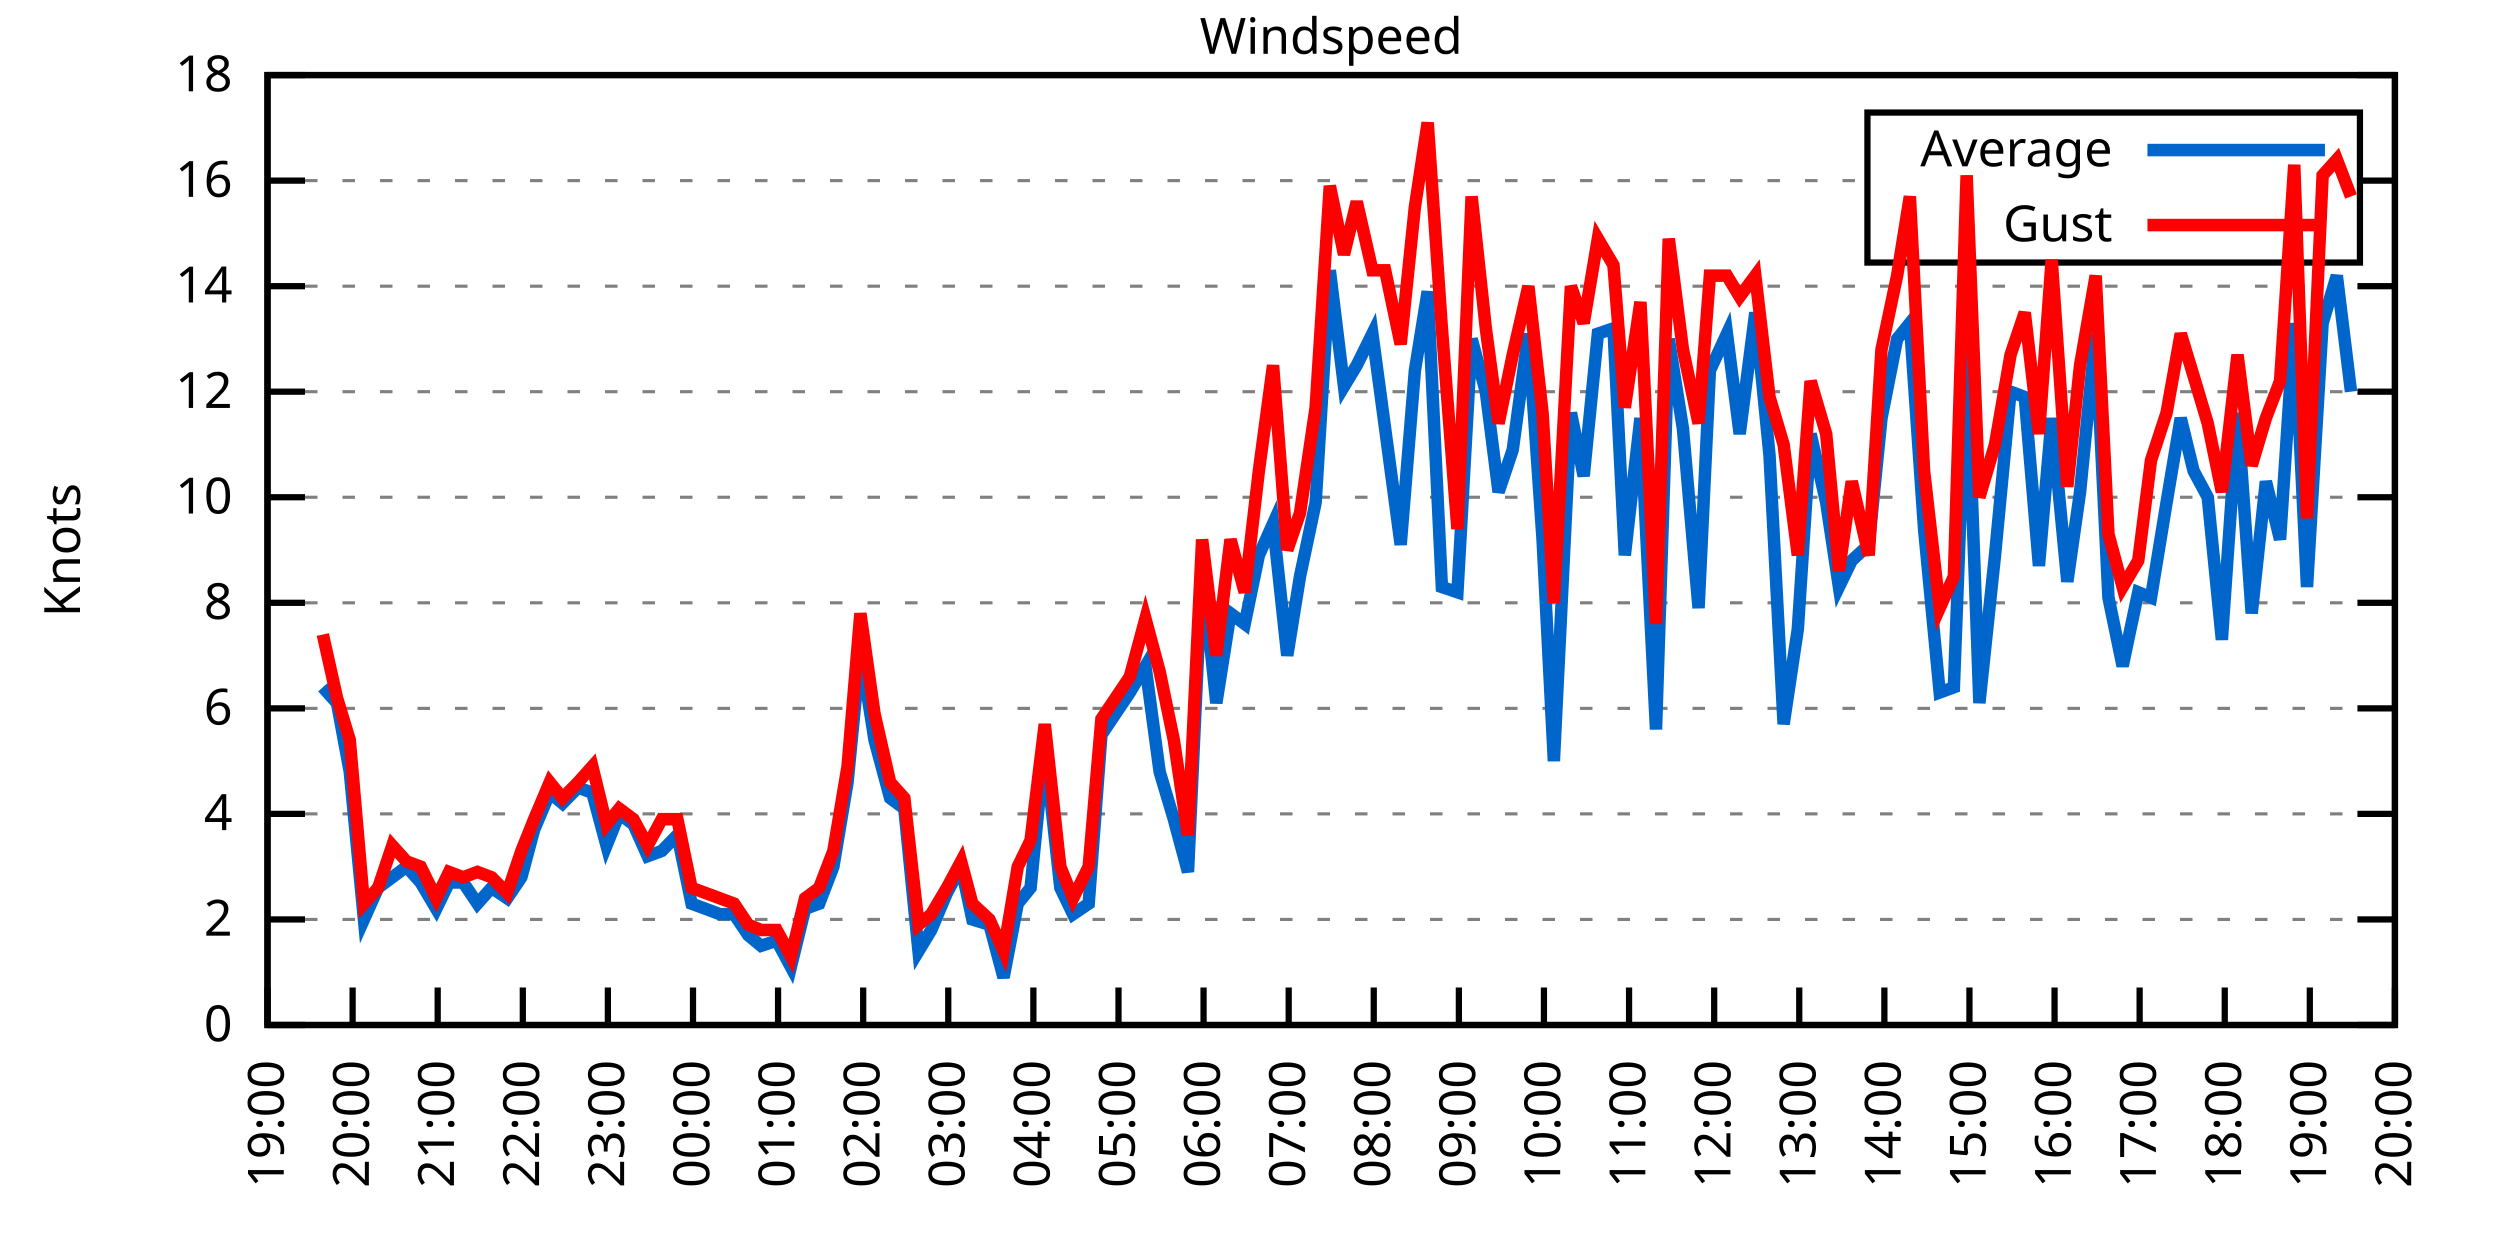
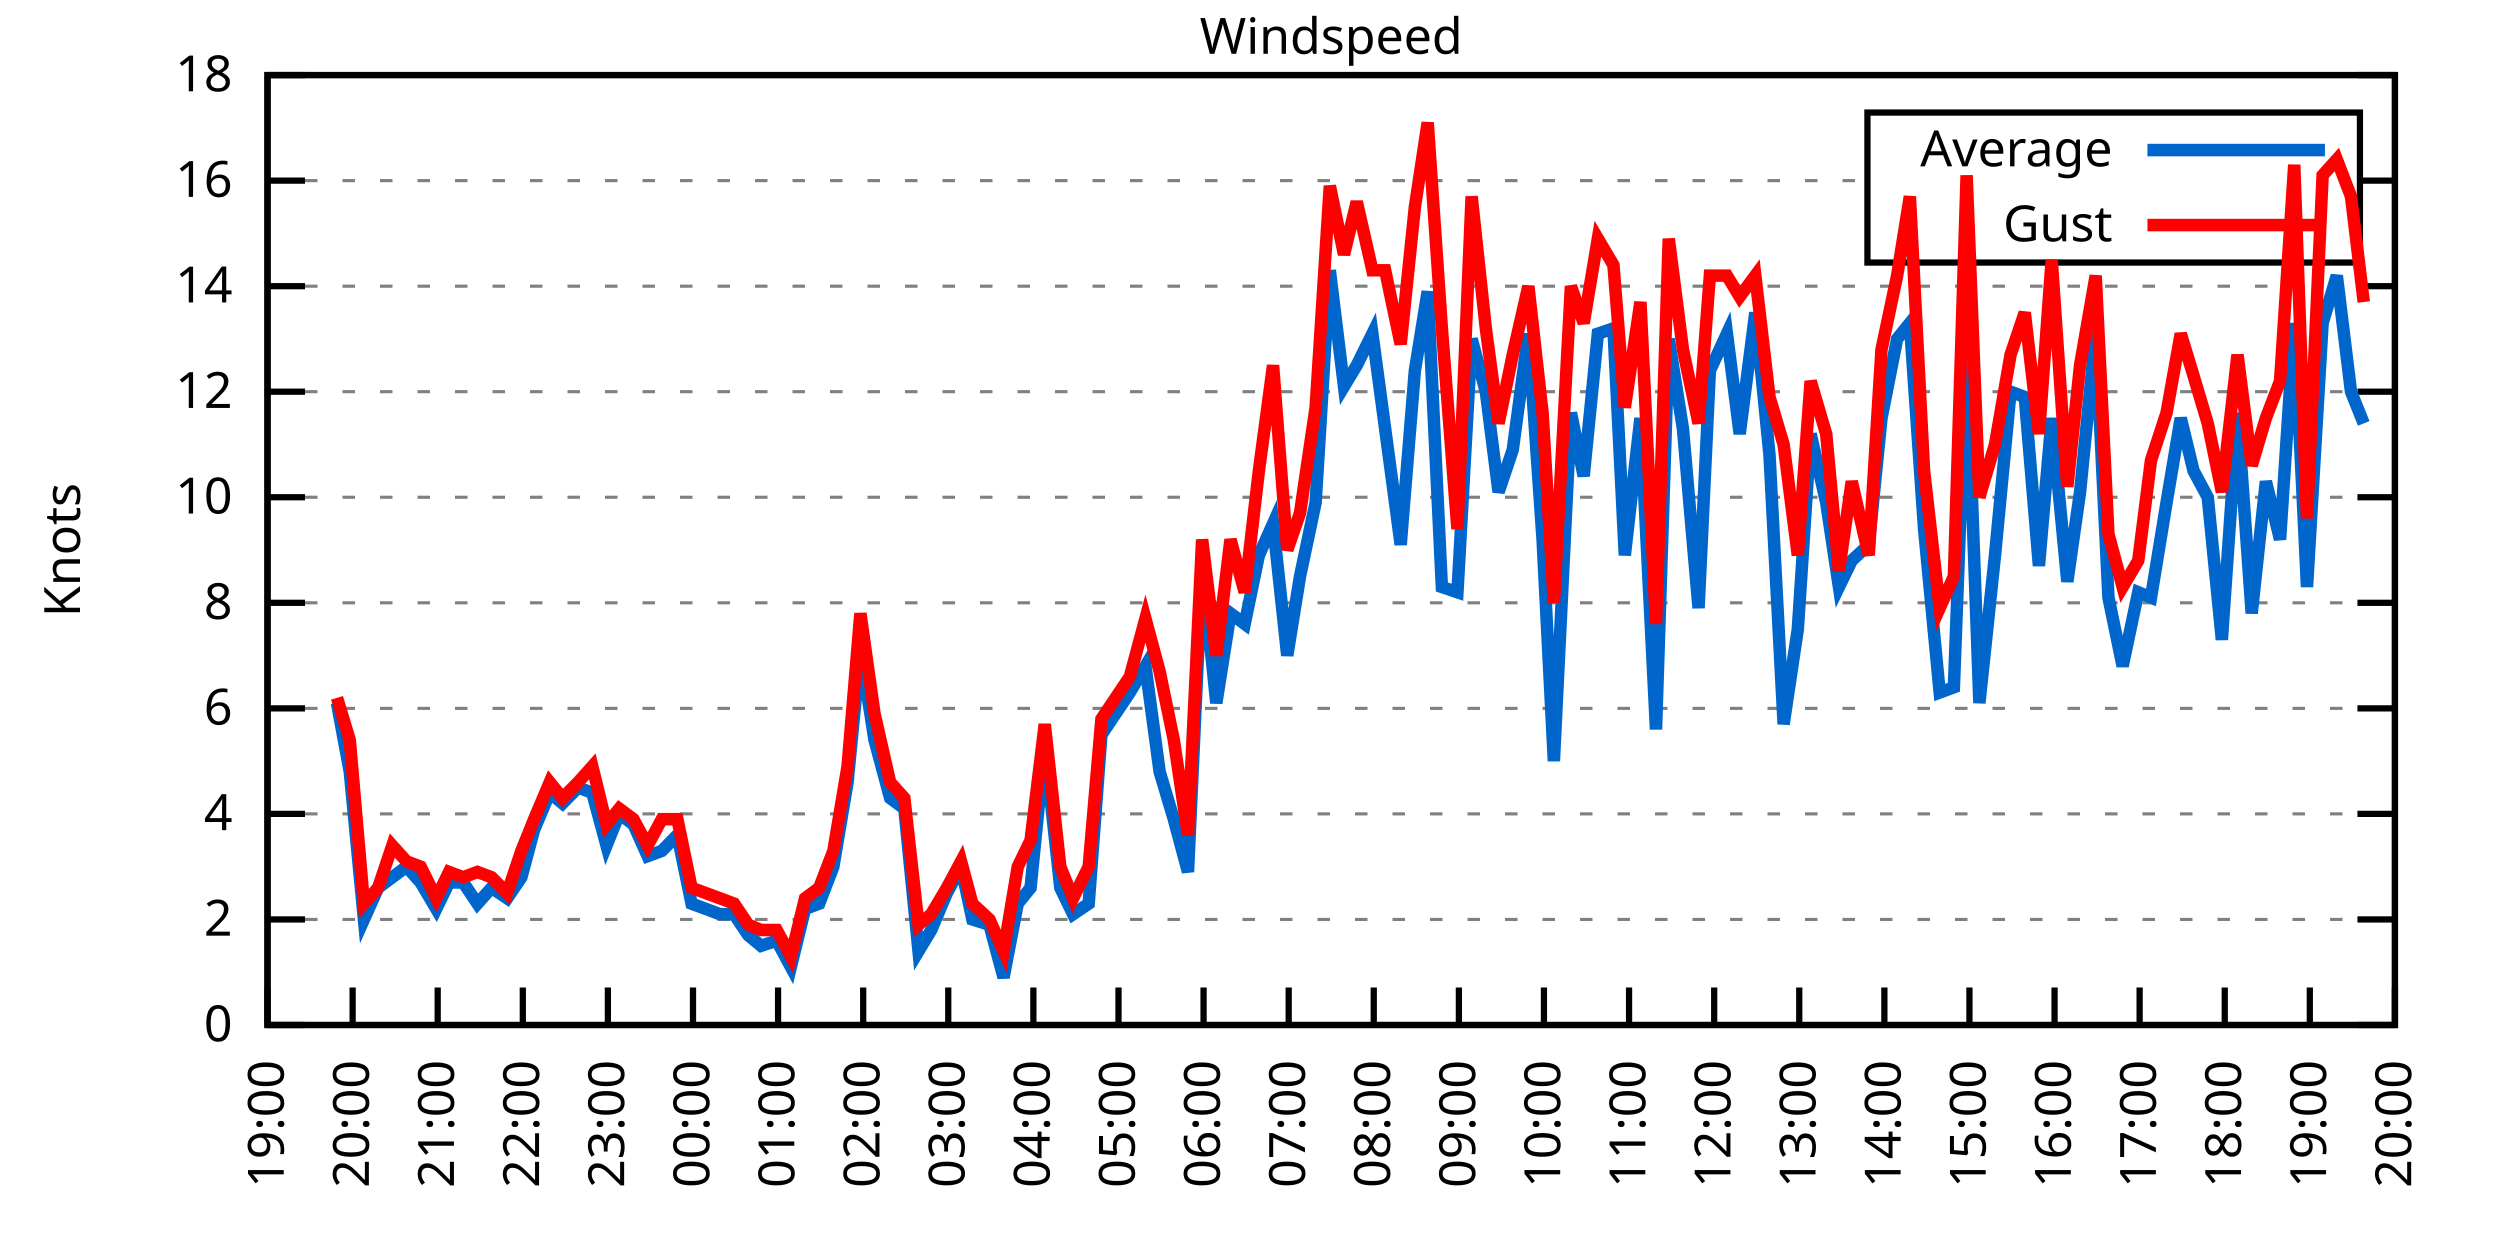
<svg xmlns="http://www.w3.org/2000/svg" xmlns:xlink="http://www.w3.org/1999/xlink" width="400" height="200" viewBox="0 0 400 200">
  <g id="gnuplot_canvas">
    <rect x="0" y="0" width="400" height="200" fill="none" />
    <defs>
      <circle id="gpDot" r="0.5" stroke-width="0.5" stroke="currentColor" />
      <path id="gpPt0" stroke-width="0.333" stroke="currentColor" d="M-1,0 h2 M0,-1 v2" />
      <path id="gpPt1" stroke-width="0.333" stroke="currentColor" d="M-1,-1 L1,1 M1,-1 L-1,1" />
      <path id="gpPt2" stroke-width="0.333" stroke="currentColor" d="M-1,0 L1,0 M0,-1 L0,1 M-1,-1 L1,1 M-1,1 L1,-1" />
      <rect id="gpPt3" stroke-width="0.333" stroke="currentColor" x="-1" y="-1" width="2" height="2" />
      <rect id="gpPt4" stroke-width="0.333" stroke="currentColor" fill="currentColor" x="-1" y="-1" width="2" height="2" />
      <circle id="gpPt5" stroke-width="0.333" stroke="currentColor" cx="0" cy="0" r="1" />
      <use xlink:href="#gpPt5" id="gpPt6" fill="currentColor" stroke="none" />
      <path id="gpPt7" stroke-width="0.333" stroke="currentColor" d="M0,-1.33 L-1.33,0.67 L1.33,0.67 z" />
      <use xlink:href="#gpPt7" id="gpPt8" fill="currentColor" stroke="none" />
      <use xlink:href="#gpPt7" id="gpPt9" stroke="currentColor" transform="rotate(180)" />
      <use xlink:href="#gpPt9" id="gpPt10" fill="currentColor" stroke="none" />
      <use xlink:href="#gpPt3" id="gpPt11" stroke="currentColor" transform="rotate(45)" />
      <use xlink:href="#gpPt11" id="gpPt12" fill="currentColor" stroke="none" />
      <path id="gpPt13" stroke-width="0.333" stroke="currentColor" d="M0,1.330 L1.265,0.411 L0.782,-1.067 L-0.782,-1.076 L-1.265,0.411 z" />
      <use xlink:href="#gpPt13" id="gpPt14" fill="currentColor" stroke="none" />
      <filter id="textbox" filterUnits="objectBoundingBox" x="0" y="0" height="1" width="1">
        <feFlood flood-color="white" flood-opacity="1" result="bgnd" />
        <feComposite in="SourceGraphic" in2="bgnd" operator="atop" />
      </filter>
      <filter id="greybox" filterUnits="objectBoundingBox" x="0" y="0" height="1" width="1">
        <feFlood flood-color="lightgrey" flood-opacity="1" result="grey" />
        <feComposite in="SourceGraphic" in2="grey" operator="atop" />
      </filter>
    </defs>
    <g fill="none" color="white" stroke="currentColor" stroke-width="1.00" stroke-linecap="butt" stroke-linejoin="miter">
</g>
    <g fill="none" color="black" stroke="currentColor" stroke-width="1.00" stroke-linecap="butt" stroke-linejoin="miter">
      <g stroke="none" shape-rendering="crispEdges">
        <polygon fill="rgb(255, 255, 255)" points="42.80,164.00 383.18,164.00 383.18,12.02 42.80,12.02 " />
      </g>
    </g>
    <g fill="none" color="black" stroke="currentColor" stroke-width="1.00" stroke-linecap="butt" stroke-linejoin="miter">
</g>
    <g fill="none" color="black" stroke="black" stroke-width="0.50" stroke-linecap="butt" stroke-linejoin="miter">
</g>
    <g fill="none" color="gray" stroke="currentColor" stroke-width="0.50" stroke-linecap="butt" stroke-linejoin="miter">
      <path stroke="gray" stroke-dasharray="2,4" class="gridline" d="M42.80,164.00 L383.19,164.00  " />
    </g>
    <g fill="none" color="gray" stroke="gray" stroke-width="1.00" stroke-linecap="butt" stroke-linejoin="miter">
</g>
    <g fill="none" color="black" stroke="currentColor" stroke-width="1.00" stroke-linecap="butt" stroke-linejoin="miter">
      <path stroke="black" d="M42.80,164.00 L48.80,164.00 M383.19,164.00 L377.19,164.00  " />
      <g transform="translate(37.20,166.60)" stroke="none" fill="black" font-family="Sans" font-size="8.00" text-anchor="end">
        <text>
          <tspan font-family="Sans"> 0</tspan>
        </text>
      </g>
    </g>
    <g fill="none" color="black" stroke="currentColor" stroke-width="1.00" stroke-linecap="butt" stroke-linejoin="miter">
</g>
    <g fill="none" color="black" stroke="black" stroke-width="0.50" stroke-linecap="butt" stroke-linejoin="miter">
</g>
    <g fill="none" color="gray" stroke="currentColor" stroke-width="0.50" stroke-linecap="butt" stroke-linejoin="miter">
      <path stroke="gray" stroke-dasharray="2,4" class="gridline" d="M42.80,147.11 L383.19,147.11  " />
    </g>
    <g fill="none" color="gray" stroke="gray" stroke-width="1.00" stroke-linecap="butt" stroke-linejoin="miter">
</g>
    <g fill="none" color="black" stroke="currentColor" stroke-width="1.00" stroke-linecap="butt" stroke-linejoin="miter">
      <path stroke="black" d="M42.80,147.11 L48.80,147.11 M383.19,147.11 L377.19,147.11  " />
      <g transform="translate(37.20,149.71)" stroke="none" fill="black" font-family="Sans" font-size="8.00" text-anchor="end">
        <text>
          <tspan font-family="Sans"> 2</tspan>
        </text>
      </g>
    </g>
    <g fill="none" color="black" stroke="currentColor" stroke-width="1.00" stroke-linecap="butt" stroke-linejoin="miter">
</g>
    <g fill="none" color="black" stroke="black" stroke-width="0.50" stroke-linecap="butt" stroke-linejoin="miter">
</g>
    <g fill="none" color="gray" stroke="currentColor" stroke-width="0.50" stroke-linecap="butt" stroke-linejoin="miter">
      <path stroke="gray" stroke-dasharray="2,4" class="gridline" d="M42.80,130.22 L383.19,130.22  " />
    </g>
    <g fill="none" color="gray" stroke="gray" stroke-width="1.00" stroke-linecap="butt" stroke-linejoin="miter">
</g>
    <g fill="none" color="black" stroke="currentColor" stroke-width="1.00" stroke-linecap="butt" stroke-linejoin="miter">
      <path stroke="black" d="M42.80,130.22 L48.80,130.22 M383.19,130.22 L377.19,130.22  " />
      <g transform="translate(37.20,132.82)" stroke="none" fill="black" font-family="Sans" font-size="8.00" text-anchor="end">
        <text>
          <tspan font-family="Sans"> 4</tspan>
        </text>
      </g>
    </g>
    <g fill="none" color="black" stroke="currentColor" stroke-width="1.00" stroke-linecap="butt" stroke-linejoin="miter">
</g>
    <g fill="none" color="black" stroke="black" stroke-width="0.50" stroke-linecap="butt" stroke-linejoin="miter">
</g>
    <g fill="none" color="gray" stroke="currentColor" stroke-width="0.50" stroke-linecap="butt" stroke-linejoin="miter">
      <path stroke="gray" stroke-dasharray="2,4" class="gridline" d="M42.80,113.34 L383.19,113.34  " />
    </g>
    <g fill="none" color="gray" stroke="gray" stroke-width="1.00" stroke-linecap="butt" stroke-linejoin="miter">
</g>
    <g fill="none" color="black" stroke="currentColor" stroke-width="1.00" stroke-linecap="butt" stroke-linejoin="miter">
      <path stroke="black" d="M42.80,113.34 L48.80,113.34 M383.19,113.34 L377.19,113.34  " />
      <g transform="translate(37.20,115.94)" stroke="none" fill="black" font-family="Sans" font-size="8.00" text-anchor="end">
        <text>
          <tspan font-family="Sans"> 6</tspan>
        </text>
      </g>
    </g>
    <g fill="none" color="black" stroke="currentColor" stroke-width="1.00" stroke-linecap="butt" stroke-linejoin="miter">
</g>
    <g fill="none" color="black" stroke="black" stroke-width="0.50" stroke-linecap="butt" stroke-linejoin="miter">
</g>
    <g fill="none" color="gray" stroke="currentColor" stroke-width="0.50" stroke-linecap="butt" stroke-linejoin="miter">
      <path stroke="gray" stroke-dasharray="2,4" class="gridline" d="M42.80,96.45 L383.19,96.45  " />
    </g>
    <g fill="none" color="gray" stroke="gray" stroke-width="1.00" stroke-linecap="butt" stroke-linejoin="miter">
</g>
    <g fill="none" color="black" stroke="currentColor" stroke-width="1.00" stroke-linecap="butt" stroke-linejoin="miter">
      <path stroke="black" d="M42.80,96.45 L48.80,96.45 M383.19,96.45 L377.19,96.45  " />
      <g transform="translate(37.20,99.05)" stroke="none" fill="black" font-family="Sans" font-size="8.00" text-anchor="end">
        <text>
          <tspan font-family="Sans"> 8</tspan>
        </text>
      </g>
    </g>
    <g fill="none" color="black" stroke="currentColor" stroke-width="1.00" stroke-linecap="butt" stroke-linejoin="miter">
</g>
    <g fill="none" color="black" stroke="black" stroke-width="0.50" stroke-linecap="butt" stroke-linejoin="miter">
</g>
    <g fill="none" color="gray" stroke="currentColor" stroke-width="0.50" stroke-linecap="butt" stroke-linejoin="miter">
      <path stroke="gray" stroke-dasharray="2,4" class="gridline" d="M42.80,79.56 L383.19,79.56  " />
    </g>
    <g fill="none" color="gray" stroke="gray" stroke-width="1.00" stroke-linecap="butt" stroke-linejoin="miter">
</g>
    <g fill="none" color="black" stroke="currentColor" stroke-width="1.00" stroke-linecap="butt" stroke-linejoin="miter">
      <path stroke="black" d="M42.80,79.56 L48.80,79.56 M383.19,79.56 L377.19,79.56  " />
      <g transform="translate(37.20,82.16)" stroke="none" fill="black" font-family="Sans" font-size="8.00" text-anchor="end">
        <text>
          <tspan font-family="Sans"> 10</tspan>
        </text>
      </g>
    </g>
    <g fill="none" color="black" stroke="currentColor" stroke-width="1.00" stroke-linecap="butt" stroke-linejoin="miter">
</g>
    <g fill="none" color="black" stroke="black" stroke-width="0.50" stroke-linecap="butt" stroke-linejoin="miter">
</g>
    <g fill="none" color="gray" stroke="currentColor" stroke-width="0.50" stroke-linecap="butt" stroke-linejoin="miter">
      <path stroke="gray" stroke-dasharray="2,4" class="gridline" d="M42.80,62.67 L383.19,62.67  " />
    </g>
    <g fill="none" color="gray" stroke="gray" stroke-width="1.00" stroke-linecap="butt" stroke-linejoin="miter">
</g>
    <g fill="none" color="black" stroke="currentColor" stroke-width="1.00" stroke-linecap="butt" stroke-linejoin="miter">
      <path stroke="black" d="M42.80,62.67 L48.80,62.67 M383.19,62.67 L377.19,62.67  " />
      <g transform="translate(37.20,65.27)" stroke="none" fill="black" font-family="Sans" font-size="8.00" text-anchor="end">
        <text>
          <tspan font-family="Sans"> 12</tspan>
        </text>
      </g>
    </g>
    <g fill="none" color="black" stroke="currentColor" stroke-width="1.00" stroke-linecap="butt" stroke-linejoin="miter">
</g>
    <g fill="none" color="black" stroke="black" stroke-width="0.50" stroke-linecap="butt" stroke-linejoin="miter">
</g>
    <g fill="none" color="gray" stroke="currentColor" stroke-width="0.50" stroke-linecap="butt" stroke-linejoin="miter">
      <path stroke="gray" stroke-dasharray="2,4" class="gridline" d="M42.80,45.79 L383.19,45.79  " />
    </g>
    <g fill="none" color="gray" stroke="gray" stroke-width="1.00" stroke-linecap="butt" stroke-linejoin="miter">
</g>
    <g fill="none" color="black" stroke="currentColor" stroke-width="1.00" stroke-linecap="butt" stroke-linejoin="miter">
      <path stroke="black" d="M42.80,45.79 L48.80,45.79 M383.19,45.79 L377.19,45.79  " />
      <g transform="translate(37.20,48.39)" stroke="none" fill="black" font-family="Sans" font-size="8.00" text-anchor="end">
        <text>
          <tspan font-family="Sans"> 14</tspan>
        </text>
      </g>
    </g>
    <g fill="none" color="black" stroke="currentColor" stroke-width="1.00" stroke-linecap="butt" stroke-linejoin="miter">
</g>
    <g fill="none" color="black" stroke="black" stroke-width="0.50" stroke-linecap="butt" stroke-linejoin="miter">
</g>
    <g fill="none" color="gray" stroke="currentColor" stroke-width="0.50" stroke-linecap="butt" stroke-linejoin="miter">
      <path stroke="gray" stroke-dasharray="2,4" class="gridline" d="M42.80,28.90 L298.79,28.90 M377.59,28.90 L383.19,28.90  " />
    </g>
    <g fill="none" color="gray" stroke="gray" stroke-width="1.00" stroke-linecap="butt" stroke-linejoin="miter">
</g>
    <g fill="none" color="black" stroke="currentColor" stroke-width="1.00" stroke-linecap="butt" stroke-linejoin="miter">
      <path stroke="black" d="M42.80,28.90 L48.80,28.90 M383.19,28.90 L377.19,28.90  " />
      <g transform="translate(37.20,31.50)" stroke="none" fill="black" font-family="Sans" font-size="8.00" text-anchor="end">
        <text>
          <tspan font-family="Sans"> 16</tspan>
        </text>
      </g>
    </g>
    <g fill="none" color="black" stroke="currentColor" stroke-width="1.00" stroke-linecap="butt" stroke-linejoin="miter">
</g>
    <g fill="none" color="black" stroke="black" stroke-width="0.50" stroke-linecap="butt" stroke-linejoin="miter">
</g>
    <g fill="none" color="gray" stroke="currentColor" stroke-width="0.50" stroke-linecap="butt" stroke-linejoin="miter">
      <path stroke="gray" stroke-dasharray="2,4" class="gridline" d="M42.80,12.01 L383.19,12.01  " />
    </g>
    <g fill="none" color="gray" stroke="gray" stroke-width="1.00" stroke-linecap="butt" stroke-linejoin="miter">
</g>
    <g fill="none" color="black" stroke="currentColor" stroke-width="1.00" stroke-linecap="butt" stroke-linejoin="miter">
      <path stroke="black" d="M42.80,12.01 L48.80,12.01 M383.19,12.01 L377.19,12.01  " />
      <g transform="translate(37.20,14.61)" stroke="none" fill="black" font-family="Sans" font-size="8.00" text-anchor="end">
        <text>
          <tspan font-family="Sans"> 18</tspan>
        </text>
      </g>
    </g>
    <g fill="none" color="black" stroke="currentColor" stroke-width="1.00" stroke-linecap="butt" stroke-linejoin="miter">
      <path stroke="black" d="M42.80,164.00 L42.80,158.00  " />
      <g transform="translate(45.40,169.60) rotate(270.00)" stroke="none" fill="black" font-family="Sans" font-size="8.00" text-anchor="end">
        <text>
          <tspan font-family="Sans">19:00</tspan>
        </text>
      </g>
    </g>
    <g fill="none" color="black" stroke="currentColor" stroke-width="1.00" stroke-linecap="butt" stroke-linejoin="miter">
      <path stroke="black" d="M56.42,164.00 L56.42,158.00  " />
      <g transform="translate(59.02,169.60) rotate(270.00)" stroke="none" fill="black" font-family="Sans" font-size="8.00" text-anchor="end">
        <text>
          <tspan font-family="Sans">20:00</tspan>
        </text>
      </g>
    </g>
    <g fill="none" color="black" stroke="currentColor" stroke-width="1.00" stroke-linecap="butt" stroke-linejoin="miter">
      <path stroke="black" d="M70.03,164.00 L70.03,158.00  " />
      <g transform="translate(72.63,169.60) rotate(270.00)" stroke="none" fill="black" font-family="Sans" font-size="8.00" text-anchor="end">
        <text>
          <tspan font-family="Sans">21:00</tspan>
        </text>
      </g>
    </g>
    <g fill="none" color="black" stroke="currentColor" stroke-width="1.00" stroke-linecap="butt" stroke-linejoin="miter">
      <path stroke="black" d="M83.65,164.00 L83.65,158.00  " />
      <g transform="translate(86.25,169.60) rotate(270.00)" stroke="none" fill="black" font-family="Sans" font-size="8.00" text-anchor="end">
        <text>
          <tspan font-family="Sans">22:00</tspan>
        </text>
      </g>
    </g>
    <g fill="none" color="black" stroke="currentColor" stroke-width="1.00" stroke-linecap="butt" stroke-linejoin="miter">
      <path stroke="black" d="M97.26,164.00 L97.26,158.00  " />
      <g transform="translate(99.86,169.60) rotate(270.00)" stroke="none" fill="black" font-family="Sans" font-size="8.00" text-anchor="end">
        <text>
          <tspan font-family="Sans">23:00</tspan>
        </text>
      </g>
    </g>
    <g fill="none" color="black" stroke="currentColor" stroke-width="1.00" stroke-linecap="butt" stroke-linejoin="miter">
      <path stroke="black" d="M110.88,164.00 L110.88,158.00  " />
      <g transform="translate(113.48,169.60) rotate(270.00)" stroke="none" fill="black" font-family="Sans" font-size="8.00" text-anchor="end">
        <text>
          <tspan font-family="Sans">00:00</tspan>
        </text>
      </g>
    </g>
    <g fill="none" color="black" stroke="currentColor" stroke-width="1.00" stroke-linecap="butt" stroke-linejoin="miter">
      <path stroke="black" d="M124.49,164.00 L124.49,158.00  " />
      <g transform="translate(127.09,169.60) rotate(270.00)" stroke="none" fill="black" font-family="Sans" font-size="8.00" text-anchor="end">
        <text>
          <tspan font-family="Sans">01:00</tspan>
        </text>
      </g>
    </g>
    <g fill="none" color="black" stroke="currentColor" stroke-width="1.00" stroke-linecap="butt" stroke-linejoin="miter">
      <path stroke="black" d="M138.11,164.00 L138.11,158.00  " />
      <g transform="translate(140.71,169.60) rotate(270.00)" stroke="none" fill="black" font-family="Sans" font-size="8.00" text-anchor="end">
        <text>
          <tspan font-family="Sans">02:00</tspan>
        </text>
      </g>
    </g>
    <g fill="none" color="black" stroke="currentColor" stroke-width="1.00" stroke-linecap="butt" stroke-linejoin="miter">
      <path stroke="black" d="M151.72,164.00 L151.72,158.00  " />
      <g transform="translate(154.32,169.60) rotate(270.00)" stroke="none" fill="black" font-family="Sans" font-size="8.00" text-anchor="end">
        <text>
          <tspan font-family="Sans">03:00</tspan>
        </text>
      </g>
    </g>
    <g fill="none" color="black" stroke="currentColor" stroke-width="1.00" stroke-linecap="butt" stroke-linejoin="miter">
      <path stroke="black" d="M165.34,164.00 L165.34,158.00  " />
      <g transform="translate(167.94,169.60) rotate(270.00)" stroke="none" fill="black" font-family="Sans" font-size="8.00" text-anchor="end">
        <text>
          <tspan font-family="Sans">04:00</tspan>
        </text>
      </g>
    </g>
    <g fill="none" color="black" stroke="currentColor" stroke-width="1.00" stroke-linecap="butt" stroke-linejoin="miter">
      <path stroke="black" d="M178.96,164.00 L178.96,158.00  " />
      <g transform="translate(181.56,169.60) rotate(270.00)" stroke="none" fill="black" font-family="Sans" font-size="8.00" text-anchor="end">
        <text>
          <tspan font-family="Sans">05:00</tspan>
        </text>
      </g>
    </g>
    <g fill="none" color="black" stroke="currentColor" stroke-width="1.00" stroke-linecap="butt" stroke-linejoin="miter">
      <path stroke="black" d="M192.57,164.00 L192.57,158.00  " />
      <g transform="translate(195.17,169.60) rotate(270.00)" stroke="none" fill="black" font-family="Sans" font-size="8.00" text-anchor="end">
        <text>
          <tspan font-family="Sans">06:00</tspan>
        </text>
      </g>
    </g>
    <g fill="none" color="black" stroke="currentColor" stroke-width="1.00" stroke-linecap="butt" stroke-linejoin="miter">
      <path stroke="black" d="M206.19,164.00 L206.19,158.00  " />
      <g transform="translate(208.79,169.60) rotate(270.00)" stroke="none" fill="black" font-family="Sans" font-size="8.00" text-anchor="end">
        <text>
          <tspan font-family="Sans">07:00</tspan>
        </text>
      </g>
    </g>
    <g fill="none" color="black" stroke="currentColor" stroke-width="1.00" stroke-linecap="butt" stroke-linejoin="miter">
      <path stroke="black" d="M219.80,164.00 L219.80,158.00  " />
      <g transform="translate(222.40,169.60) rotate(270.00)" stroke="none" fill="black" font-family="Sans" font-size="8.00" text-anchor="end">
        <text>
          <tspan font-family="Sans">08:00</tspan>
        </text>
      </g>
    </g>
    <g fill="none" color="black" stroke="currentColor" stroke-width="1.00" stroke-linecap="butt" stroke-linejoin="miter">
      <path stroke="black" d="M233.42,164.00 L233.42,158.00  " />
      <g transform="translate(236.02,169.60) rotate(270.00)" stroke="none" fill="black" font-family="Sans" font-size="8.00" text-anchor="end">
        <text>
          <tspan font-family="Sans">09:00</tspan>
        </text>
      </g>
    </g>
    <g fill="none" color="black" stroke="currentColor" stroke-width="1.00" stroke-linecap="butt" stroke-linejoin="miter">
      <path stroke="black" d="M247.03,164.00 L247.03,158.00  " />
      <g transform="translate(249.63,169.60) rotate(270.00)" stroke="none" fill="black" font-family="Sans" font-size="8.00" text-anchor="end">
        <text>
          <tspan font-family="Sans">10:00</tspan>
        </text>
      </g>
    </g>
    <g fill="none" color="black" stroke="currentColor" stroke-width="1.00" stroke-linecap="butt" stroke-linejoin="miter">
      <path stroke="black" d="M260.65,164.00 L260.65,158.00  " />
      <g transform="translate(263.25,169.60) rotate(270.00)" stroke="none" fill="black" font-family="Sans" font-size="8.00" text-anchor="end">
        <text>
          <tspan font-family="Sans">11:00</tspan>
        </text>
      </g>
    </g>
    <g fill="none" color="black" stroke="currentColor" stroke-width="1.00" stroke-linecap="butt" stroke-linejoin="miter">
      <path stroke="black" d="M274.27,164.00 L274.27,158.00  " />
      <g transform="translate(276.87,169.60) rotate(270.00)" stroke="none" fill="black" font-family="Sans" font-size="8.00" text-anchor="end">
        <text>
          <tspan font-family="Sans">12:00</tspan>
        </text>
      </g>
    </g>
    <g fill="none" color="black" stroke="currentColor" stroke-width="1.00" stroke-linecap="butt" stroke-linejoin="miter">
      <path stroke="black" d="M287.88,164.00 L287.88,158.00  " />
      <g transform="translate(290.48,169.60) rotate(270.00)" stroke="none" fill="black" font-family="Sans" font-size="8.00" text-anchor="end">
        <text>
          <tspan font-family="Sans">13:00</tspan>
        </text>
      </g>
    </g>
    <g fill="none" color="black" stroke="currentColor" stroke-width="1.00" stroke-linecap="butt" stroke-linejoin="miter">
      <path stroke="black" d="M301.50,164.00 L301.50,158.00  " />
      <g transform="translate(304.10,169.60) rotate(270.00)" stroke="none" fill="black" font-family="Sans" font-size="8.00" text-anchor="end">
        <text>
          <tspan font-family="Sans">14:00</tspan>
        </text>
      </g>
    </g>
    <g fill="none" color="black" stroke="currentColor" stroke-width="1.00" stroke-linecap="butt" stroke-linejoin="miter">
      <path stroke="black" d="M315.11,164.00 L315.11,158.00  " />
      <g transform="translate(317.71,169.60) rotate(270.00)" stroke="none" fill="black" font-family="Sans" font-size="8.00" text-anchor="end">
        <text>
          <tspan font-family="Sans">15:00</tspan>
        </text>
      </g>
    </g>
    <g fill="none" color="black" stroke="currentColor" stroke-width="1.00" stroke-linecap="butt" stroke-linejoin="miter">
      <path stroke="black" d="M328.73,164.00 L328.73,158.00  " />
      <g transform="translate(331.33,169.60) rotate(270.00)" stroke="none" fill="black" font-family="Sans" font-size="8.00" text-anchor="end">
        <text>
          <tspan font-family="Sans">16:00</tspan>
        </text>
      </g>
    </g>
    <g fill="none" color="black" stroke="currentColor" stroke-width="1.00" stroke-linecap="butt" stroke-linejoin="miter">
      <path stroke="black" d="M342.34,164.00 L342.34,158.00  " />
      <g transform="translate(344.94,169.60) rotate(270.00)" stroke="none" fill="black" font-family="Sans" font-size="8.00" text-anchor="end">
        <text>
          <tspan font-family="Sans">17:00</tspan>
        </text>
      </g>
    </g>
    <g fill="none" color="black" stroke="currentColor" stroke-width="1.00" stroke-linecap="butt" stroke-linejoin="miter">
      <path stroke="black" d="M355.96,164.00 L355.96,158.00  " />
      <g transform="translate(358.56,169.60) rotate(270.00)" stroke="none" fill="black" font-family="Sans" font-size="8.00" text-anchor="end">
        <text>
          <tspan font-family="Sans">18:00</tspan>
        </text>
      </g>
    </g>
    <g fill="none" color="black" stroke="currentColor" stroke-width="1.00" stroke-linecap="butt" stroke-linejoin="miter">
      <path stroke="black" d="M369.57,164.00 L369.57,158.00  " />
      <g transform="translate(372.17,169.60) rotate(270.00)" stroke="none" fill="black" font-family="Sans" font-size="8.00" text-anchor="end">
        <text>
          <tspan font-family="Sans">19:00</tspan>
        </text>
      </g>
    </g>
    <g fill="none" color="black" stroke="currentColor" stroke-width="1.00" stroke-linecap="butt" stroke-linejoin="miter">
      <path stroke="black" d="M383.19,164.00 L383.19,158.00  " />
      <g transform="translate(385.79,169.60) rotate(270.00)" stroke="none" fill="black" font-family="Sans" font-size="8.00" text-anchor="end">
        <text>
          <tspan font-family="Sans">20:00</tspan>
        </text>
      </g>
    </g>
    <g fill="none" color="black" stroke="currentColor" stroke-width="1.00" stroke-linecap="butt" stroke-linejoin="miter">
</g>
    <g fill="none" color="black" stroke="currentColor" stroke-width="1.00" stroke-linecap="butt" stroke-linejoin="miter">
      <path stroke="black" d="M42.80,12.01 L42.80,164.00 L383.19,164.00 L383.19,12.01 L42.80,12.01 Z  " />
    </g>
    <g fill="none" color="black" stroke="currentColor" stroke-width="1.00" stroke-linecap="butt" stroke-linejoin="miter">
</g>
    <g fill="none" color="black" stroke="currentColor" stroke-width="1.00" stroke-linecap="butt" stroke-linejoin="miter">
      <path stroke="black" d="M298.79,42.01 L298.79,18.01 L377.59,18.01 L377.59,42.01 L298.79,42.01 Z  " />
    </g>
    <g id="Windspeed_plot_1">
      <g fill="none" color="white" stroke="black" stroke-width="2.00" stroke-linecap="butt" stroke-linejoin="miter">
</g>
      <g fill="none" color="black" stroke="currentColor" stroke-width="2.00" stroke-linecap="butt" stroke-linejoin="miter">
        <g transform="translate(337.99,26.61)" stroke="none" fill="black" font-family="Sans" font-size="8.00" text-anchor="end">
          <text>
            <tspan font-family="Sans">Average</tspan>
          </text>
        </g>
      </g>
      <g fill="none" color="black" stroke="currentColor" stroke-width="2.00" stroke-linecap="butt" stroke-linejoin="miter">
-         <path stroke="rgb(  0, 102, 204)" d="M343.59,24.01 L371.99,24.01 M51.65,109.96 L53.92,112.49 L55.96,123.47 L58.23,147.11 L60.50,142.05 L62.77,140.36   L65.04,138.67 L67.31,141.20 L69.80,145.42 L71.85,141.20 L74.12,141.20 L76.39,144.58 L78.65,142.05 L81.15,143.73   L83.42,140.36 L85.46,132.76 L87.96,126.85 L90.00,128.54 L92.50,126.00 L94.77,126.85 L97.04,135.29 L99.08,130.22   L101.35,131.91 L103.62,136.98 L105.89,136.14 L108.38,133.60 L110.65,144.58 L112.92,145.42 L115.19,146.27 L117.46,146.27   L119.73,149.65 L121.77,151.33 L124.27,150.49 L126.54,154.71 L128.81,145.42 L131.07,144.58 L133.34,138.67 L135.61,125.16   L137.66,104.05 L139.92,118.40 L142.42,127.69 L144.69,129.38 L146.96,152.18 L149.00,148.80 L151.50,142.89 L153.77,138.67   L155.58,147.11 L158.31,147.96 L160.57,156.40 L162.84,144.58 L164.89,142.05 L167.16,119.25 L169.65,142.05 L171.69,146.27   L174.19,144.58 L176.23,117.56 L180.77,110.80 L183.27,106.58 L185.54,123.47 L187.81,131.07 L190.08,139.51 L192.34,90.54   L194.61,112.49 L196.88,98.14 L199.15,99.83 L201.42,88.85 L203.69,83.78 L205.96,104.89 L208.00,92.23 L210.50,80.41   L212.77,43.25 L215.04,61.83 L217.08,58.45 L219.58,53.39 L221.62,68.58 L224.11,87.16 L226.38,59.30 L228.43,46.63   L230.70,93.92 L233.19,94.76 L235.46,54.23 L237.73,62.67 L239.77,78.72 L242.04,71.96 L244.54,53.39 L246.81,86.32   L248.62,121.78 L251.35,66.05 L253.39,76.18 L255.66,53.39 L258.15,52.54 L259.97,88.85 L262.47,66.90 L264.96,116.71   L267.00,54.23 L269.27,68.58 L271.77,97.29 L273.58,59.30 L276.31,53.39 L278.35,69.43 L280.85,50.01 L283.12,72.81   L285.38,115.87 L287.65,100.67 L289.70,69.43 L292.19,80.41 L294.23,93.92 L296.28,89.69 L299.00,87.16 L301.04,66.90   L303.54,54.23 L305.58,51.70 L307.85,84.63 L310.35,110.80 L312.62,109.96 L314.66,55.92 L316.70,112.49 L319.20,88.85   L321.69,62.67 L323.96,63.52 L326.23,90.54 L328.27,66.90 L330.77,93.07 L332.81,78.72 L335.31,53.39 L337.35,95.60   L339.62,106.58 L342.12,94.76 L344.16,95.60 L346.65,80.41 L348.92,66.90 L350.97,75.34 L353.24,79.56 L355.50,102.36   L358.00,66.05 L360.27,98.14 L362.54,77.03 L364.81,86.32 L367.08,51.70 L369.12,93.92 L371.62,51.70 L373.89,44.10   L376.16,62.67  " />
+         <path stroke="rgb(  0, 102, 204)" d="M343.59,24.01 L371.99,24.01 M53.92,112.49 L55.96,123.47 L58.23,147.11 L60.50,142.05 L62.77,140.36 L65.04,138.67   L67.31,141.20 L69.80,145.42 L71.85,141.20 L74.12,141.20 L76.39,144.58 L78.65,142.05 L81.15,143.73 L83.42,140.36   L85.46,132.76 L87.96,126.85 L90.00,128.54 L92.50,126.00 L94.77,126.85 L97.04,135.29 L99.08,130.22 L101.35,131.91   L103.62,136.98 L105.89,136.14 L108.38,133.60 L110.65,144.58 L112.92,145.42 L115.19,146.27 L117.46,146.27 L119.73,149.65   L121.77,151.33 L124.27,150.49 L126.54,154.71 L128.81,145.42 L131.07,144.58 L133.34,138.67 L135.61,125.16 L137.66,104.05   L139.92,118.40 L142.42,127.69 L144.69,129.38 L146.96,152.18 L149.00,148.80 L151.50,142.89 L153.77,138.67 L155.58,147.11   L158.31,147.96 L160.57,156.40 L162.84,144.58 L164.89,142.05 L167.16,119.25 L169.65,142.05 L171.69,146.27 L174.19,144.58   L176.23,117.56 L180.77,110.80 L183.27,106.58 L185.54,123.47 L187.81,131.07 L190.08,139.51 L192.34,90.54 L194.61,112.49   L196.88,98.14 L199.15,99.83 L201.42,88.85 L203.69,83.78 L205.96,104.89 L208.00,92.23 L210.50,80.41 L212.77,43.25   L215.04,61.83 L217.08,58.45 L219.58,53.39 L221.62,68.58 L224.11,87.16 L226.38,59.30 L228.43,46.63 L230.70,93.92   L233.19,94.76 L235.46,54.23 L237.73,62.67 L239.77,78.72 L242.04,71.96 L244.54,53.39 L246.81,86.32 L248.62,121.78   L251.35,66.05 L253.39,76.18 L255.66,53.39 L258.15,52.54 L259.97,88.85 L262.47,66.90 L264.96,116.71 L267.00,54.23   L269.27,68.58 L271.77,97.29 L273.58,59.30 L276.31,53.39 L278.35,69.43 L280.85,50.01 L283.12,72.81 L285.38,115.87   L287.65,100.67 L289.70,69.43 L292.19,80.41 L294.23,93.92 L296.28,89.69 L299.00,87.16 L301.04,66.90 L303.54,54.23   L305.58,51.70 L307.85,84.63 L310.35,110.80 L312.62,109.96 L314.66,55.92 L316.70,112.49 L319.20,88.85 L321.69,62.67   L323.96,63.52 L326.23,90.54 L328.27,66.90 L330.77,93.07 L332.81,78.72 L335.31,53.39 L337.35,95.60 L339.62,106.58   L342.12,94.76 L344.16,95.60 L346.65,80.41 L348.92,66.90 L350.97,75.34 L353.24,79.56 L355.50,102.36 L358.00,66.05   L360.27,98.14 L362.54,77.03 L364.81,86.32 L367.08,51.70 L369.12,93.92 L371.62,51.70 L373.89,44.10 L376.16,62.67   L378.20,67.74  " />
      </g>
    </g>
    <g id="Windspeed_plot_2">
      <g fill="none" color="black" stroke="currentColor" stroke-width="2.00" stroke-linecap="butt" stroke-linejoin="miter">
        <g transform="translate(337.99,38.61)" stroke="none" fill="black" font-family="Sans" font-size="8.00" text-anchor="end">
          <text>
            <tspan font-family="Sans">Gust</tspan>
          </text>
        </g>
      </g>
      <g fill="none" color="black" stroke="currentColor" stroke-width="2.00" stroke-linecap="butt" stroke-linejoin="miter">
-         <path stroke="rgb(255,   0,   0)" d="M343.59,36.01 L371.99,36.01 M51.65,101.52 L53.92,111.65 L55.96,118.40 L58.23,144.58 L60.50,142.05 L62.77,135.29   L65.04,137.82 L67.31,138.67 L69.80,143.73 L71.85,139.51 L74.12,140.36 L76.39,139.51 L78.65,140.36 L81.15,142.89   L83.42,136.14 L85.46,131.07 L87.96,125.16 L90.00,127.69 L92.50,125.16 L94.77,122.62 L97.04,131.91 L99.08,129.38   L101.35,131.07 L103.62,135.29 L105.89,131.07 L108.38,131.07 L110.65,142.05 L112.92,142.89 L115.19,143.73 L117.46,144.58   L119.73,147.96 L121.77,148.80 L124.27,148.80 L126.54,153.02 L128.81,143.73 L131.07,142.05 L133.34,136.14 L135.61,122.62   L137.66,98.14 L139.92,114.18 L142.42,125.16 L144.69,127.69 L146.96,147.96 L149.00,146.27 L151.50,142.05 L153.77,137.82   L155.58,144.58 L158.31,147.11 L160.57,152.18 L162.84,138.67 L164.89,134.45 L167.16,115.87 L169.65,138.67 L171.69,143.73   L174.19,138.67 L176.23,115.03 L180.77,108.27 L183.27,98.98 L185.54,107.43 L187.81,118.40 L190.08,133.60 L192.34,86.32   L194.61,104.89 L196.88,86.32 L199.15,94.76 L201.42,75.34 L203.69,58.45 L205.96,88.00 L208.00,82.09 L210.50,65.21   L212.77,29.74 L215.04,40.72 L217.08,32.28 L219.58,43.25 L221.62,43.25 L224.11,55.07 L226.38,33.12 L228.43,19.61   L230.70,52.54 L233.19,84.63 L235.46,31.43 L237.73,52.54 L239.77,67.74 L242.04,56.76 L244.54,45.79 L246.81,66.05   L248.62,96.45 L251.35,45.79 L253.39,51.70 L255.66,38.19 L258.15,42.41 L259.97,65.21 L262.47,48.32 L264.96,99.83   L267.00,38.19 L269.27,55.92 L271.77,67.74 L273.58,44.10 L276.31,44.10 L278.35,47.47 L280.85,44.10 L283.12,63.52   L285.38,71.12 L287.65,88.85 L289.70,60.98 L292.19,69.43 L294.23,91.38 L296.28,77.03 L299.00,88.85 L301.04,55.92   L303.54,44.10 L305.58,31.43 L307.85,75.34 L310.35,97.29 L312.62,92.23 L314.66,28.05 L316.70,79.56 L319.20,71.12   L321.69,56.76 L323.96,50.01 L326.23,69.43 L328.27,41.56 L330.77,77.87 L332.81,58.45 L335.31,44.10 L337.35,85.47   L339.62,93.92 L342.12,89.69 L344.16,73.65 L346.65,66.05 L348.92,53.39 L350.97,60.14 L353.24,67.74 L355.50,78.72   L358.00,56.76 L360.27,74.49 L362.54,66.90 L364.81,60.98 L367.08,26.36 L369.12,82.94 L371.62,28.05 L373.89,25.52   L376.16,31.43  " />
+         <path stroke="rgb(255,   0,   0)" d="M343.59,36.01 L371.99,36.01 M53.92,111.65 L55.96,118.40 L58.23,144.58 L60.50,142.05 L62.77,135.29 L65.04,137.82   L67.31,138.67 L69.80,143.73 L71.85,139.51 L74.12,140.36 L76.39,139.51 L78.65,140.36 L81.15,142.89 L83.42,136.14   L85.46,131.07 L87.96,125.16 L90.00,127.69 L92.50,125.16 L94.77,122.62 L97.04,131.91 L99.08,129.38 L101.35,131.07   L103.62,135.29 L105.89,131.07 L108.38,131.07 L110.65,142.05 L112.92,142.89 L115.19,143.73 L117.46,144.58 L119.73,147.96   L121.77,148.80 L124.27,148.80 L126.54,153.02 L128.81,143.73 L131.07,142.05 L133.34,136.14 L135.61,122.62 L137.66,98.14   L139.92,114.18 L142.42,125.16 L144.69,127.69 L146.96,147.96 L149.00,146.27 L151.50,142.05 L153.77,137.82 L155.58,144.58   L158.31,147.11 L160.57,152.18 L162.84,138.67 L164.89,134.45 L167.16,115.87 L169.65,138.67 L171.69,143.73 L174.19,138.67   L176.23,115.03 L180.77,108.27 L183.27,98.98 L185.54,107.43 L187.81,118.40 L190.08,133.60 L192.34,86.32 L194.61,104.89   L196.88,86.32 L199.15,94.76 L201.42,75.34 L203.69,58.45 L205.96,88.00 L208.00,82.09 L210.50,65.21 L212.77,29.74   L215.04,40.72 L217.08,32.28 L219.58,43.25 L221.62,43.25 L224.11,55.07 L226.38,33.12 L228.43,19.61 L230.70,52.54   L233.19,84.63 L235.46,31.43 L237.73,52.54 L239.77,67.74 L242.04,56.76 L244.54,45.79 L246.81,66.05 L248.62,96.45   L251.35,45.79 L253.39,51.70 L255.66,38.19 L258.15,42.41 L259.97,65.21 L262.47,48.32 L264.96,99.83 L267.00,38.19   L269.27,55.92 L271.77,67.74 L273.58,44.10 L276.31,44.10 L278.35,47.47 L280.85,44.10 L283.12,63.52 L285.38,71.12   L287.65,88.85 L289.70,60.98 L292.19,69.43 L294.23,91.38 L296.28,77.03 L299.00,88.85 L301.04,55.92 L303.54,44.10   L305.58,31.43 L307.85,75.34 L310.35,97.29 L312.62,92.23 L314.66,28.05 L316.70,79.56 L319.20,71.12 L321.69,56.76   L323.96,50.01 L326.23,69.43 L328.27,41.56 L330.77,77.87 L332.81,58.45 L335.31,44.10 L337.35,85.47 L339.62,93.92   L342.12,89.69 L344.16,73.65 L346.65,66.05 L348.92,53.39 L350.97,60.14 L353.24,67.74 L355.50,78.72 L358.00,56.76   L360.27,74.49 L362.54,66.90 L364.81,60.98 L367.08,26.36 L369.12,82.94 L371.62,28.05 L373.89,25.52 L376.16,31.43   L378.20,48.32  " />
      </g>
    </g>
    <g fill="none" color="black" stroke="currentColor" stroke-width="2.00" stroke-linecap="butt" stroke-linejoin="miter">
</g>
    <g fill="none" color="black" stroke="black" stroke-width="1.00" stroke-linecap="butt" stroke-linejoin="miter">
</g>
    <g fill="none" color="black" stroke="currentColor" stroke-width="1.00" stroke-linecap="butt" stroke-linejoin="miter">
      <path stroke="black" d="M42.80,12.01 L42.80,164.00 L383.19,164.00 L383.19,12.01 L42.80,12.01 Z  " />
      <g transform="translate(12.80,88.01) rotate(270.00)" stroke="none" fill="black" font-family="Sans" font-size="8.00" text-anchor="middle">
        <text>
          <tspan font-family="Sans">Knots</tspan>
        </text>
      </g>
    </g>
    <g fill="none" color="black" stroke="currentColor" stroke-width="1.00" stroke-linecap="butt" stroke-linejoin="miter">
</g>
    <g fill="none" color="black" stroke="currentColor" stroke-width="1.00" stroke-linecap="butt" stroke-linejoin="miter">
      <g transform="translate(212.99,8.61)" stroke="none" fill="black" font-family="Sans" font-size="8.00" text-anchor="middle">
        <text>
          <tspan font-family="Sans">Windspeed</tspan>
        </text>
      </g>
    </g>
    <g fill="none" color="black" stroke="currentColor" stroke-width="1.00" stroke-linecap="butt" stroke-linejoin="miter">
</g>
  </g>
</svg>
